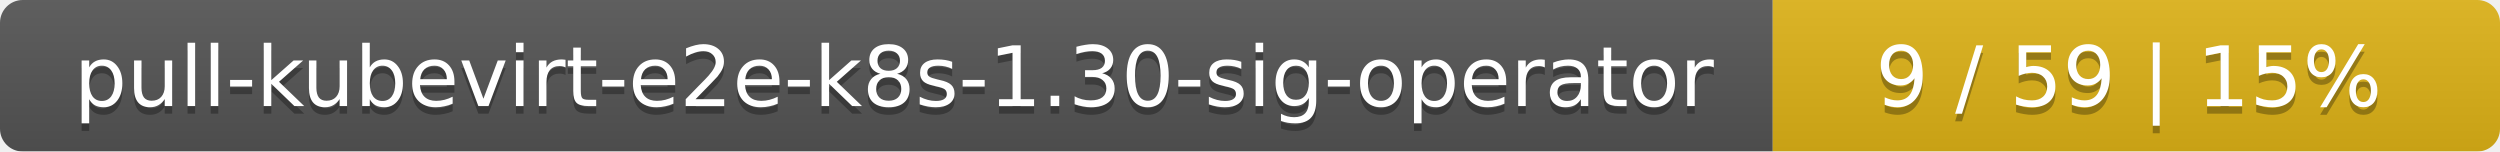
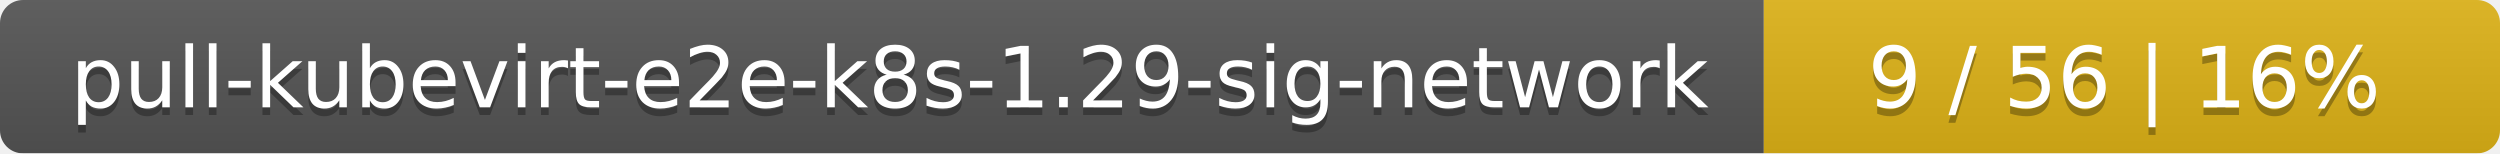
- <svg xmlns="http://www.w3.org/2000/svg" width="330" height="20">
+ <svg xmlns="http://www.w3.org/2000/svg" width="326" height="20">
  <linearGradient id="smooth" x2="0" y2="100%">
    <stop offset="0" stop-color="#bbb" stop-opacity=".1" />
    <stop offset="1" stop-opacity=".1" />
  </linearGradient>
  <mask id="round">
-     <rect width="330" height="20" rx="3" fill="#fff" />
+     <rect width="326" height="20" rx="3" fill="#fff" />
  </mask>
  <g mask="url(#round)">
-     <rect width="234" height="20" fill="#555" />
-     <rect x="234" width="96" height="20" fill="#dfb317" />
-     <rect width="330" height="20" fill="url(#smooth)" />
+     <rect width="230" height="20" fill="#555" />
+     <rect x="230" width="96" height="20" fill="#dfb317" />
+     <rect width="326" height="20" fill="url(#smooth)" />
  </g>
  <g fill="#fff" text-anchor="middle" font-family="DejaVu Sans,Verdana,Geneva,sans-serif" font-size="11">
-     <text x="118" y="15" fill="#010101" fill-opacity=".3">pull-kubevirt-e2e-k8s-1.30-sig-operator</text>
-     <text x="118" y="14">pull-kubevirt-e2e-k8s-1.30-sig-operator</text>
-     <text x="281" y="15" fill="#010101" fill-opacity=".3">9 / 59    |    15%</text>
-     <text x="281" y="14">9 / 59    |    15%</text>
+     <text x="116" y="15" fill="#010101" fill-opacity=".3">pull-kubevirt-e2e-k8s-1.29-sig-network</text>
+     <text x="116" y="14">pull-kubevirt-e2e-k8s-1.29-sig-network</text>
+     <text x="277" y="15" fill="#010101" fill-opacity=".3">9 / 56    |    16%</text>
+     <text x="277" y="14">9 / 56    |    16%</text>
  </g>
</svg>
